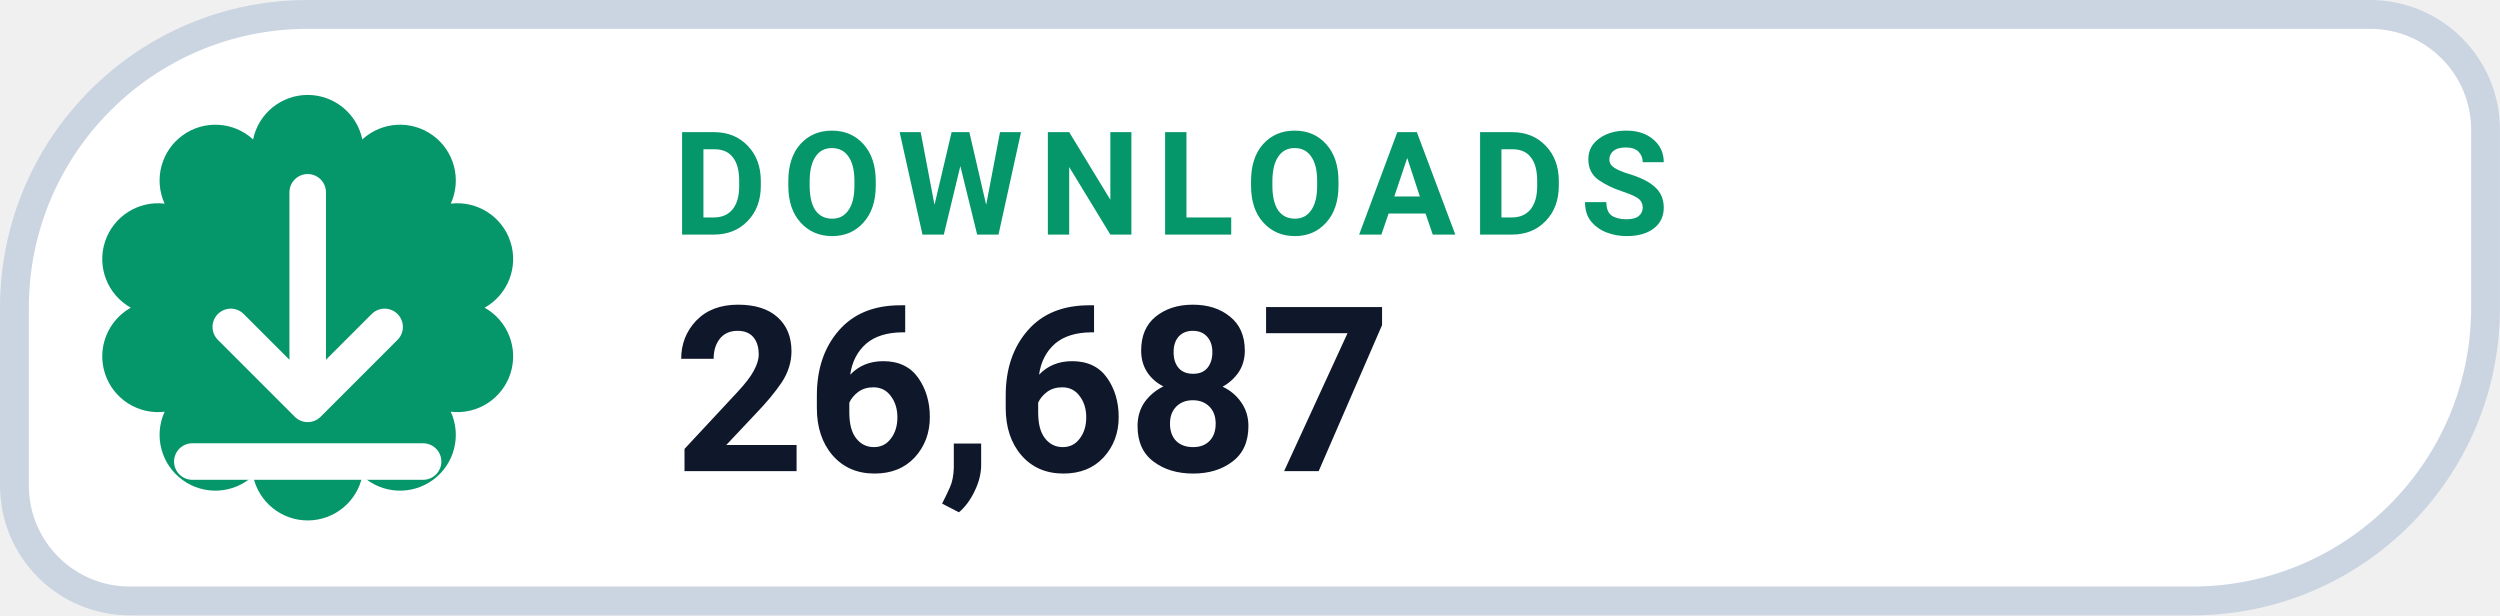
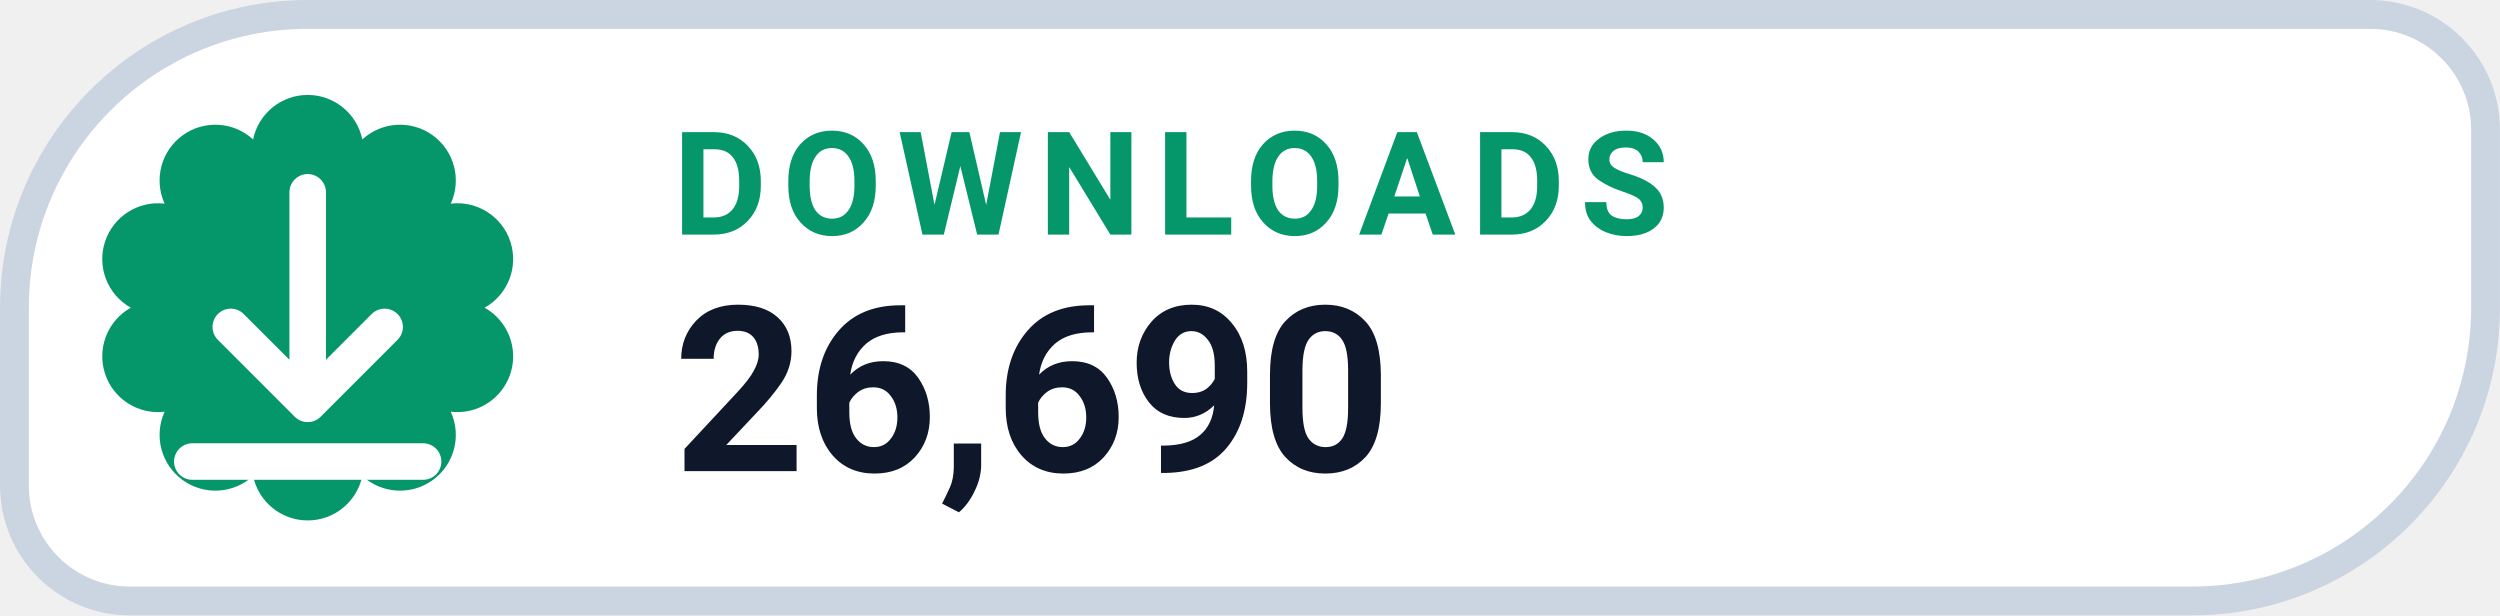
- <svg xmlns="http://www.w3.org/2000/svg" width="126" height="31.015" viewBox="0 0 130 32" role="img" aria-label="DOWNLOADS 26,687">
+ <svg xmlns="http://www.w3.org/2000/svg" width="126" height="31.015" viewBox="0 0 130 32" role="img" aria-label="DOWNLOADS 26,690">
  <path d="M 16.00 0.75 H 123.25 A 6.00 6.00 0 0 1 129.25 6.75 V 16.00 A 15.25 15.25 0 0 1 114.00 31.25 H 6.75 A 6.00 6.00 0 0 1 0.75 25.25 V 16.00 A 15.25 15.25 0 0 1 16.00 0.75 Z" fill="#FFFFFF" stroke="#CBD5E1" stroke-width="1.5" />
  <path d="M 13.16 7.25 A 2.90 2.90 0 0 1 18.84 7.25 A 2.90 2.90 0 0 1 23.44 10.59 A 2.90 2.90 0 0 1 25.20 16.00 A 2.90 2.90 0 0 1 23.44 21.41 A 2.90 2.90 0 0 1 18.84 24.75 A 2.90 2.90 0 0 1 13.16 24.75 A 2.90 2.90 0 0 1 8.56 21.41 A 2.90 2.90 0 0 1 6.80 16.00 A 2.90 2.90 0 0 1 8.56 10.59 A 2.90 2.90 0 0 1 13.16 7.25 Z" fill="#059669" />
  <g transform="translate(16 16)" style="color:#FFFFFF;">
    <path d="M0 -6 v11 m0 0 l4 -4 m-4 4 l-4 -4 M-6 8 h12" fill="none" stroke="currentColor" stroke-width="1.9" stroke-linecap="round" stroke-linejoin="round" />
  </g>
  <text x="35" y="12.2" fill="#059669" font-family="-apple-system,BlinkMacSystemFont,'Segoe UI',Roboto,Helvetica,Arial,sans-serif" font-size="7.5" font-weight="700" letter-spacing=".8">DOWNLOADS</text>
-   <text x="35" y="24.5" fill="#0F172A" font-family="-apple-system,BlinkMacSystemFont,'Segoe UI',Roboto,Helvetica,Arial,sans-serif" font-size="12" font-weight="750">26,687</text>
+   <text x="35" y="24.5" fill="#0F172A" font-family="-apple-system,BlinkMacSystemFont,'Segoe UI',Roboto,Helvetica,Arial,sans-serif" font-size="12" font-weight="750">26,690</text>
</svg>
